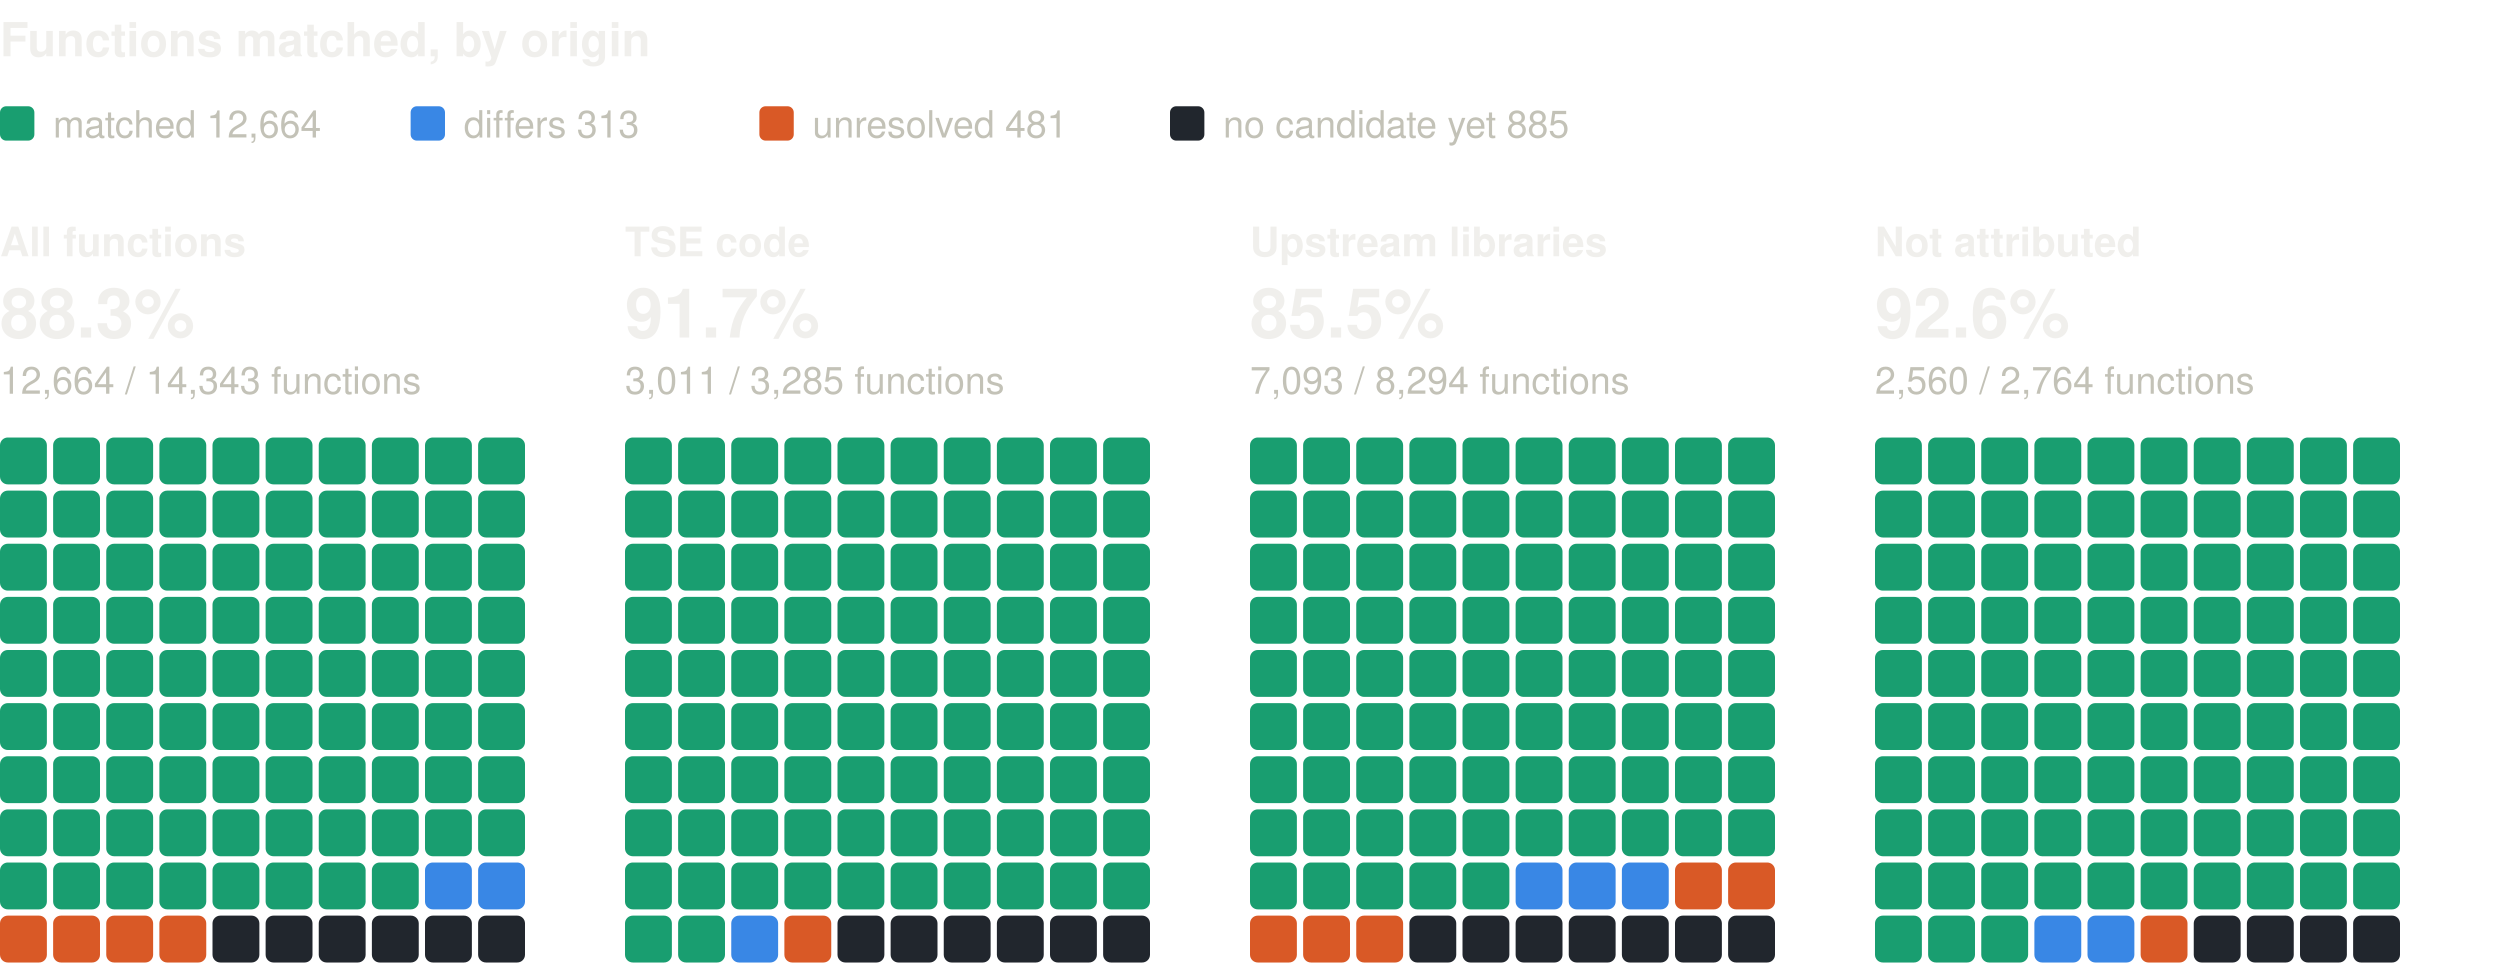
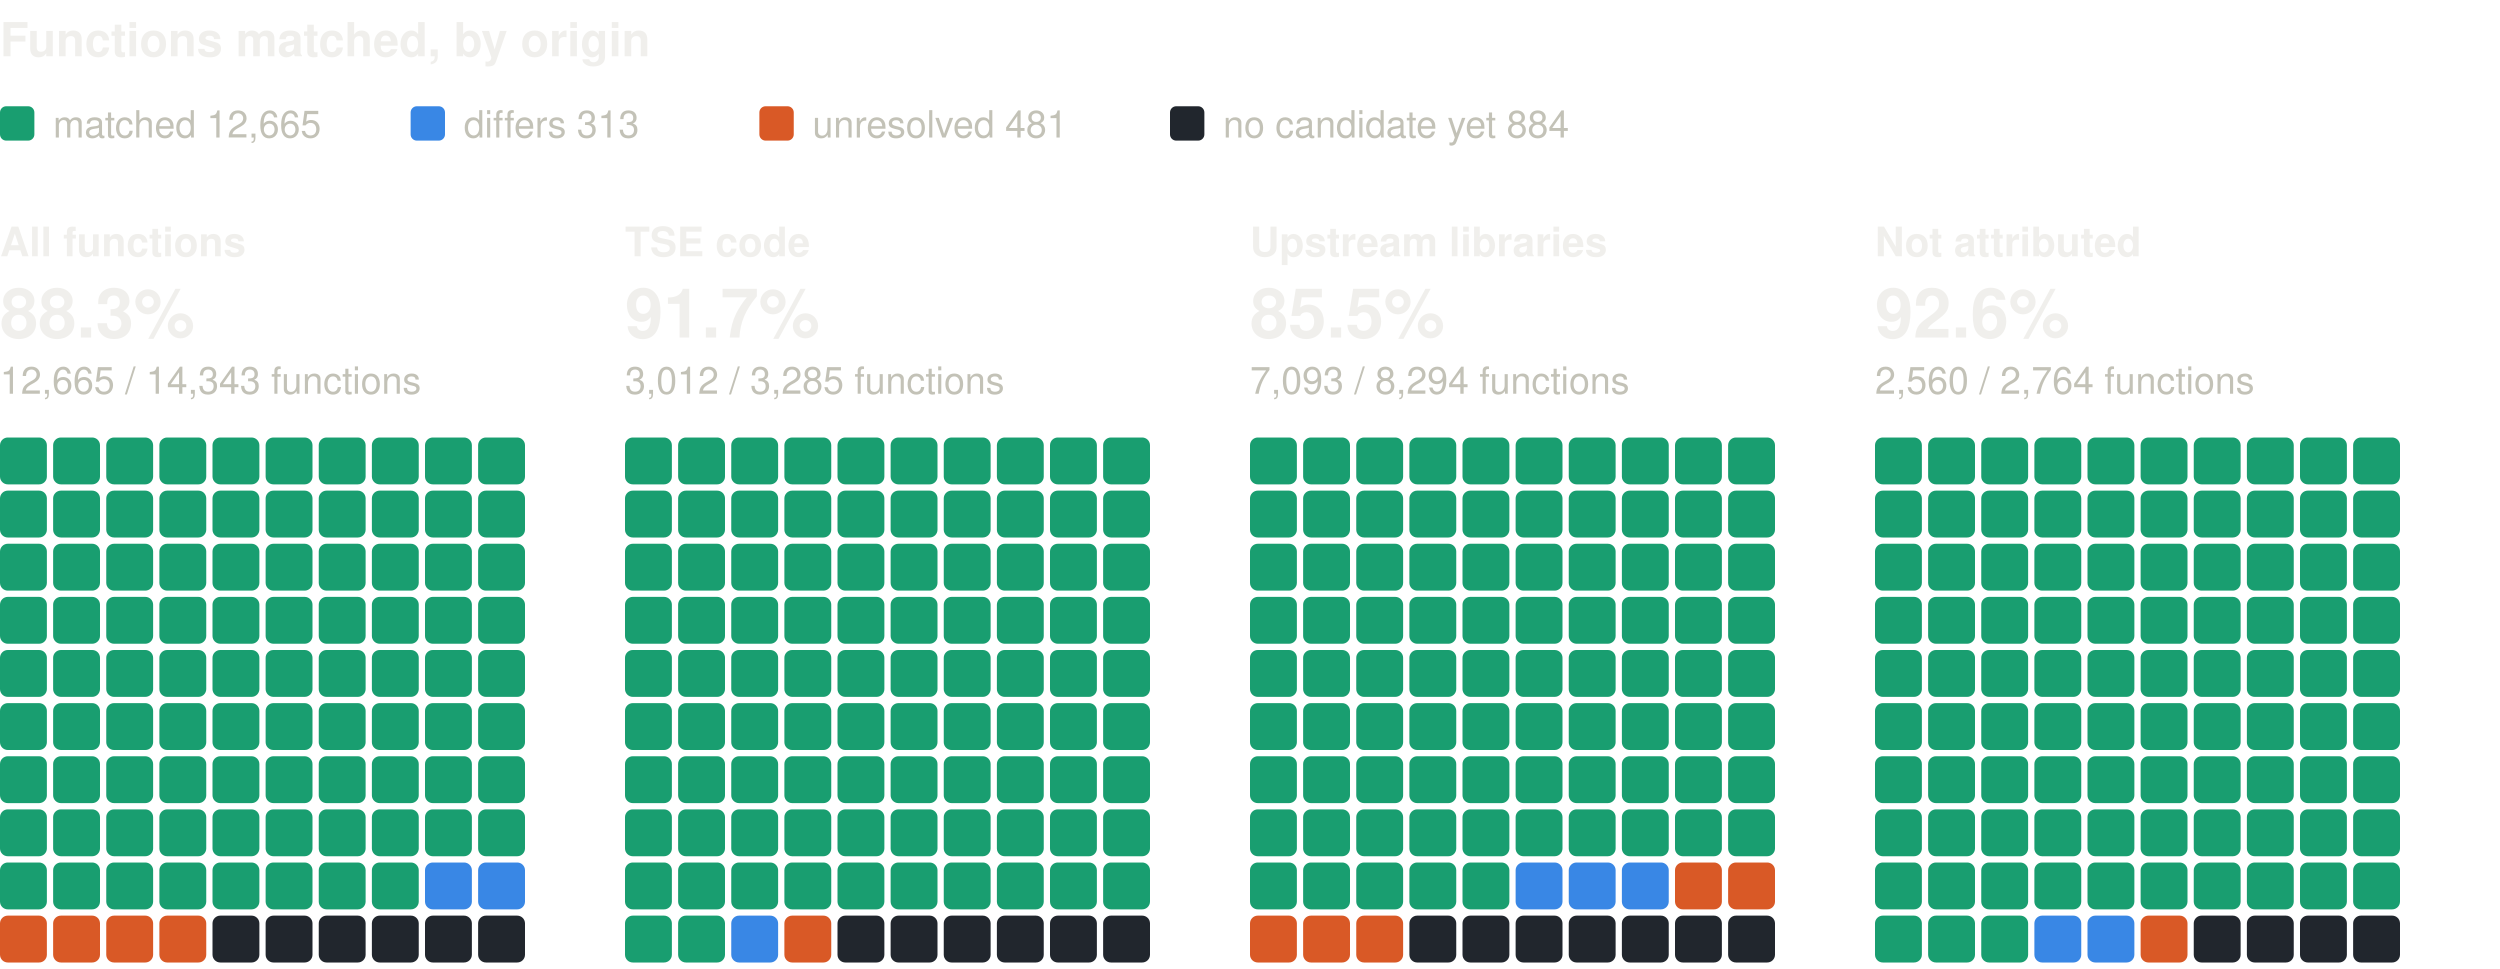
<svg xmlns="http://www.w3.org/2000/svg" width="800" height="310" viewBox="0 0 800 310" role="img" aria-label="Functions matched, by origin: one square per percent, coloured by verdict" font-family="system-ui, -apple-system, 'Segoe UI', Helvetica, Arial, sans-serif">
  <text x="0" y="18" font-size="15" fill="#f0efec" font-weight="600">Functions matched, by origin</text>
  <rect x="0" y="34" width="11" height="11" rx="2" fill="#199e70" />
-   <text x="17" y="44" font-size="12" fill="#c3c2b7">matched 12,664</text>
+   <text x="17" y="44" font-size="12" fill="#c3c2b7">matched 12,665</text>
  <rect x="131.4" y="34" width="11" height="11" rx="2" fill="#3987e5" />
  <text x="148.4" y="44" font-size="12" fill="#c3c2b7">differs 313</text>
  <rect x="243" y="34" width="11" height="11" rx="2" fill="#d95926" />
  <text x="260" y="44" font-size="12" fill="#c3c2b7">unresolved 481</text>
  <rect x="374.4" y="34" width="11" height="11" rx="2" fill="#21262d" />
-   <text x="391.4" y="44" font-size="12" fill="#c3c2b7">no candidate yet 885</text>
+   <text x="391.4" y="44" font-size="12" fill="#c3c2b7">no candidate yet 884</text>
  <text x="0" y="82" font-size="13" fill="#f0efec" font-weight="600">All functions</text>
  <text x="0" y="108" font-size="22" fill="#f0efec" font-weight="600">88.3%</text>
-   <text x="0" y="126" font-size="12" fill="#c3c2b7">12,664 / 14,343 functions</text>
+   <text x="0" y="126" font-size="12" fill="#c3c2b7">12,665 / 14,343 functions</text>
  <rect x="0" y="140" width="15" height="15" rx="2.5" fill="#199e70" />
  <rect x="17" y="140" width="15" height="15" rx="2.5" fill="#199e70" />
  <rect x="34" y="140" width="15" height="15" rx="2.5" fill="#199e70" />
  <rect x="51" y="140" width="15" height="15" rx="2.5" fill="#199e70" />
  <rect x="68" y="140" width="15" height="15" rx="2.5" fill="#199e70" />
  <rect x="85" y="140" width="15" height="15" rx="2.5" fill="#199e70" />
  <rect x="102" y="140" width="15" height="15" rx="2.5" fill="#199e70" />
  <rect x="119" y="140" width="15" height="15" rx="2.5" fill="#199e70" />
  <rect x="136" y="140" width="15" height="15" rx="2.5" fill="#199e70" />
  <rect x="153" y="140" width="15" height="15" rx="2.5" fill="#199e70" />
  <rect x="0" y="157" width="15" height="15" rx="2.5" fill="#199e70" />
  <rect x="17" y="157" width="15" height="15" rx="2.5" fill="#199e70" />
  <rect x="34" y="157" width="15" height="15" rx="2.5" fill="#199e70" />
  <rect x="51" y="157" width="15" height="15" rx="2.5" fill="#199e70" />
  <rect x="68" y="157" width="15" height="15" rx="2.5" fill="#199e70" />
  <rect x="85" y="157" width="15" height="15" rx="2.5" fill="#199e70" />
  <rect x="102" y="157" width="15" height="15" rx="2.5" fill="#199e70" />
  <rect x="119" y="157" width="15" height="15" rx="2.5" fill="#199e70" />
  <rect x="136" y="157" width="15" height="15" rx="2.5" fill="#199e70" />
  <rect x="153" y="157" width="15" height="15" rx="2.5" fill="#199e70" />
  <rect x="0" y="174" width="15" height="15" rx="2.5" fill="#199e70" />
  <rect x="17" y="174" width="15" height="15" rx="2.5" fill="#199e70" />
  <rect x="34" y="174" width="15" height="15" rx="2.5" fill="#199e70" />
  <rect x="51" y="174" width="15" height="15" rx="2.5" fill="#199e70" />
  <rect x="68" y="174" width="15" height="15" rx="2.5" fill="#199e70" />
  <rect x="85" y="174" width="15" height="15" rx="2.5" fill="#199e70" />
  <rect x="102" y="174" width="15" height="15" rx="2.5" fill="#199e70" />
  <rect x="119" y="174" width="15" height="15" rx="2.5" fill="#199e70" />
  <rect x="136" y="174" width="15" height="15" rx="2.5" fill="#199e70" />
  <rect x="153" y="174" width="15" height="15" rx="2.5" fill="#199e70" />
  <rect x="0" y="191" width="15" height="15" rx="2.5" fill="#199e70" />
  <rect x="17" y="191" width="15" height="15" rx="2.5" fill="#199e70" />
  <rect x="34" y="191" width="15" height="15" rx="2.5" fill="#199e70" />
  <rect x="51" y="191" width="15" height="15" rx="2.5" fill="#199e70" />
  <rect x="68" y="191" width="15" height="15" rx="2.5" fill="#199e70" />
  <rect x="85" y="191" width="15" height="15" rx="2.5" fill="#199e70" />
  <rect x="102" y="191" width="15" height="15" rx="2.5" fill="#199e70" />
  <rect x="119" y="191" width="15" height="15" rx="2.5" fill="#199e70" />
  <rect x="136" y="191" width="15" height="15" rx="2.5" fill="#199e70" />
  <rect x="153" y="191" width="15" height="15" rx="2.5" fill="#199e70" />
  <rect x="0" y="208" width="15" height="15" rx="2.5" fill="#199e70" />
  <rect x="17" y="208" width="15" height="15" rx="2.5" fill="#199e70" />
  <rect x="34" y="208" width="15" height="15" rx="2.5" fill="#199e70" />
  <rect x="51" y="208" width="15" height="15" rx="2.5" fill="#199e70" />
  <rect x="68" y="208" width="15" height="15" rx="2.5" fill="#199e70" />
  <rect x="85" y="208" width="15" height="15" rx="2.5" fill="#199e70" />
  <rect x="102" y="208" width="15" height="15" rx="2.5" fill="#199e70" />
  <rect x="119" y="208" width="15" height="15" rx="2.5" fill="#199e70" />
  <rect x="136" y="208" width="15" height="15" rx="2.5" fill="#199e70" />
  <rect x="153" y="208" width="15" height="15" rx="2.5" fill="#199e70" />
  <rect x="0" y="225" width="15" height="15" rx="2.5" fill="#199e70" />
  <rect x="17" y="225" width="15" height="15" rx="2.5" fill="#199e70" />
  <rect x="34" y="225" width="15" height="15" rx="2.5" fill="#199e70" />
  <rect x="51" y="225" width="15" height="15" rx="2.5" fill="#199e70" />
  <rect x="68" y="225" width="15" height="15" rx="2.5" fill="#199e70" />
  <rect x="85" y="225" width="15" height="15" rx="2.5" fill="#199e70" />
  <rect x="102" y="225" width="15" height="15" rx="2.5" fill="#199e70" />
  <rect x="119" y="225" width="15" height="15" rx="2.5" fill="#199e70" />
  <rect x="136" y="225" width="15" height="15" rx="2.5" fill="#199e70" />
  <rect x="153" y="225" width="15" height="15" rx="2.5" fill="#199e70" />
  <rect x="0" y="242" width="15" height="15" rx="2.5" fill="#199e70" />
  <rect x="17" y="242" width="15" height="15" rx="2.5" fill="#199e70" />
  <rect x="34" y="242" width="15" height="15" rx="2.5" fill="#199e70" />
  <rect x="51" y="242" width="15" height="15" rx="2.5" fill="#199e70" />
  <rect x="68" y="242" width="15" height="15" rx="2.5" fill="#199e70" />
  <rect x="85" y="242" width="15" height="15" rx="2.5" fill="#199e70" />
  <rect x="102" y="242" width="15" height="15" rx="2.5" fill="#199e70" />
  <rect x="119" y="242" width="15" height="15" rx="2.5" fill="#199e70" />
  <rect x="136" y="242" width="15" height="15" rx="2.5" fill="#199e70" />
  <rect x="153" y="242" width="15" height="15" rx="2.5" fill="#199e70" />
  <rect x="0" y="259" width="15" height="15" rx="2.5" fill="#199e70" />
  <rect x="17" y="259" width="15" height="15" rx="2.5" fill="#199e70" />
  <rect x="34" y="259" width="15" height="15" rx="2.5" fill="#199e70" />
  <rect x="51" y="259" width="15" height="15" rx="2.5" fill="#199e70" />
  <rect x="68" y="259" width="15" height="15" rx="2.5" fill="#199e70" />
  <rect x="85" y="259" width="15" height="15" rx="2.5" fill="#199e70" />
  <rect x="102" y="259" width="15" height="15" rx="2.5" fill="#199e70" />
  <rect x="119" y="259" width="15" height="15" rx="2.5" fill="#199e70" />
  <rect x="136" y="259" width="15" height="15" rx="2.5" fill="#199e70" />
  <rect x="153" y="259" width="15" height="15" rx="2.5" fill="#199e70" />
  <rect x="0" y="276" width="15" height="15" rx="2.5" fill="#199e70" />
  <rect x="17" y="276" width="15" height="15" rx="2.5" fill="#199e70" />
  <rect x="34" y="276" width="15" height="15" rx="2.5" fill="#199e70" />
  <rect x="51" y="276" width="15" height="15" rx="2.5" fill="#199e70" />
  <rect x="68" y="276" width="15" height="15" rx="2.5" fill="#199e70" />
  <rect x="85" y="276" width="15" height="15" rx="2.5" fill="#199e70" />
  <rect x="102" y="276" width="15" height="15" rx="2.5" fill="#199e70" />
  <rect x="119" y="276" width="15" height="15" rx="2.5" fill="#199e70" />
  <rect x="136" y="276" width="15" height="15" rx="2.5" fill="#3987e5" />
  <rect x="153" y="276" width="15" height="15" rx="2.5" fill="#3987e5" />
  <rect x="0" y="293" width="15" height="15" rx="2.5" fill="#d95926" />
  <rect x="17" y="293" width="15" height="15" rx="2.5" fill="#d95926" />
  <rect x="34" y="293" width="15" height="15" rx="2.5" fill="#d95926" />
  <rect x="51" y="293" width="15" height="15" rx="2.5" fill="#d95926" />
  <rect x="68" y="293" width="15" height="15" rx="2.5" fill="#21262d" />
  <rect x="85" y="293" width="15" height="15" rx="2.5" fill="#21262d" />
  <rect x="102" y="293" width="15" height="15" rx="2.5" fill="#21262d" />
  <rect x="119" y="293" width="15" height="15" rx="2.5" fill="#21262d" />
  <rect x="136" y="293" width="15" height="15" rx="2.5" fill="#21262d" />
  <rect x="153" y="293" width="15" height="15" rx="2.5" fill="#21262d" />
  <text x="200" y="82" font-size="13" fill="#f0efec" font-weight="600">TSE code</text>
  <text x="200" y="108" font-size="22" fill="#f0efec" font-weight="600">91.7%</text>
-   <text x="200" y="126" font-size="12" fill="#c3c2b7">3,011 / 3,285 functions</text>
+   <text x="200" y="126" font-size="12" fill="#c3c2b7">3,012 / 3,285 functions</text>
  <rect x="200" y="140" width="15" height="15" rx="2.5" fill="#199e70" />
  <rect x="217" y="140" width="15" height="15" rx="2.5" fill="#199e70" />
  <rect x="234" y="140" width="15" height="15" rx="2.5" fill="#199e70" />
  <rect x="251" y="140" width="15" height="15" rx="2.5" fill="#199e70" />
  <rect x="268" y="140" width="15" height="15" rx="2.5" fill="#199e70" />
  <rect x="285" y="140" width="15" height="15" rx="2.5" fill="#199e70" />
  <rect x="302" y="140" width="15" height="15" rx="2.5" fill="#199e70" />
  <rect x="319" y="140" width="15" height="15" rx="2.5" fill="#199e70" />
  <rect x="336" y="140" width="15" height="15" rx="2.5" fill="#199e70" />
  <rect x="353" y="140" width="15" height="15" rx="2.5" fill="#199e70" />
  <rect x="200" y="157" width="15" height="15" rx="2.5" fill="#199e70" />
  <rect x="217" y="157" width="15" height="15" rx="2.5" fill="#199e70" />
  <rect x="234" y="157" width="15" height="15" rx="2.5" fill="#199e70" />
  <rect x="251" y="157" width="15" height="15" rx="2.5" fill="#199e70" />
  <rect x="268" y="157" width="15" height="15" rx="2.5" fill="#199e70" />
  <rect x="285" y="157" width="15" height="15" rx="2.5" fill="#199e70" />
  <rect x="302" y="157" width="15" height="15" rx="2.5" fill="#199e70" />
  <rect x="319" y="157" width="15" height="15" rx="2.5" fill="#199e70" />
  <rect x="336" y="157" width="15" height="15" rx="2.5" fill="#199e70" />
  <rect x="353" y="157" width="15" height="15" rx="2.5" fill="#199e70" />
  <rect x="200" y="174" width="15" height="15" rx="2.5" fill="#199e70" />
  <rect x="217" y="174" width="15" height="15" rx="2.5" fill="#199e70" />
  <rect x="234" y="174" width="15" height="15" rx="2.5" fill="#199e70" />
  <rect x="251" y="174" width="15" height="15" rx="2.5" fill="#199e70" />
  <rect x="268" y="174" width="15" height="15" rx="2.5" fill="#199e70" />
  <rect x="285" y="174" width="15" height="15" rx="2.5" fill="#199e70" />
  <rect x="302" y="174" width="15" height="15" rx="2.5" fill="#199e70" />
  <rect x="319" y="174" width="15" height="15" rx="2.5" fill="#199e70" />
  <rect x="336" y="174" width="15" height="15" rx="2.5" fill="#199e70" />
  <rect x="353" y="174" width="15" height="15" rx="2.5" fill="#199e70" />
  <rect x="200" y="191" width="15" height="15" rx="2.5" fill="#199e70" />
  <rect x="217" y="191" width="15" height="15" rx="2.5" fill="#199e70" />
  <rect x="234" y="191" width="15" height="15" rx="2.5" fill="#199e70" />
  <rect x="251" y="191" width="15" height="15" rx="2.5" fill="#199e70" />
  <rect x="268" y="191" width="15" height="15" rx="2.5" fill="#199e70" />
  <rect x="285" y="191" width="15" height="15" rx="2.5" fill="#199e70" />
  <rect x="302" y="191" width="15" height="15" rx="2.5" fill="#199e70" />
  <rect x="319" y="191" width="15" height="15" rx="2.5" fill="#199e70" />
  <rect x="336" y="191" width="15" height="15" rx="2.5" fill="#199e70" />
  <rect x="353" y="191" width="15" height="15" rx="2.5" fill="#199e70" />
  <rect x="200" y="208" width="15" height="15" rx="2.5" fill="#199e70" />
  <rect x="217" y="208" width="15" height="15" rx="2.5" fill="#199e70" />
  <rect x="234" y="208" width="15" height="15" rx="2.5" fill="#199e70" />
  <rect x="251" y="208" width="15" height="15" rx="2.5" fill="#199e70" />
  <rect x="268" y="208" width="15" height="15" rx="2.5" fill="#199e70" />
  <rect x="285" y="208" width="15" height="15" rx="2.5" fill="#199e70" />
  <rect x="302" y="208" width="15" height="15" rx="2.5" fill="#199e70" />
  <rect x="319" y="208" width="15" height="15" rx="2.5" fill="#199e70" />
  <rect x="336" y="208" width="15" height="15" rx="2.5" fill="#199e70" />
  <rect x="353" y="208" width="15" height="15" rx="2.5" fill="#199e70" />
  <rect x="200" y="225" width="15" height="15" rx="2.5" fill="#199e70" />
  <rect x="217" y="225" width="15" height="15" rx="2.5" fill="#199e70" />
  <rect x="234" y="225" width="15" height="15" rx="2.5" fill="#199e70" />
  <rect x="251" y="225" width="15" height="15" rx="2.5" fill="#199e70" />
  <rect x="268" y="225" width="15" height="15" rx="2.5" fill="#199e70" />
  <rect x="285" y="225" width="15" height="15" rx="2.5" fill="#199e70" />
  <rect x="302" y="225" width="15" height="15" rx="2.5" fill="#199e70" />
  <rect x="319" y="225" width="15" height="15" rx="2.5" fill="#199e70" />
  <rect x="336" y="225" width="15" height="15" rx="2.5" fill="#199e70" />
  <rect x="353" y="225" width="15" height="15" rx="2.5" fill="#199e70" />
  <rect x="200" y="242" width="15" height="15" rx="2.5" fill="#199e70" />
  <rect x="217" y="242" width="15" height="15" rx="2.5" fill="#199e70" />
  <rect x="234" y="242" width="15" height="15" rx="2.5" fill="#199e70" />
  <rect x="251" y="242" width="15" height="15" rx="2.5" fill="#199e70" />
  <rect x="268" y="242" width="15" height="15" rx="2.5" fill="#199e70" />
  <rect x="285" y="242" width="15" height="15" rx="2.5" fill="#199e70" />
  <rect x="302" y="242" width="15" height="15" rx="2.5" fill="#199e70" />
  <rect x="319" y="242" width="15" height="15" rx="2.5" fill="#199e70" />
  <rect x="336" y="242" width="15" height="15" rx="2.5" fill="#199e70" />
  <rect x="353" y="242" width="15" height="15" rx="2.5" fill="#199e70" />
  <rect x="200" y="259" width="15" height="15" rx="2.5" fill="#199e70" />
  <rect x="217" y="259" width="15" height="15" rx="2.5" fill="#199e70" />
  <rect x="234" y="259" width="15" height="15" rx="2.5" fill="#199e70" />
  <rect x="251" y="259" width="15" height="15" rx="2.5" fill="#199e70" />
  <rect x="268" y="259" width="15" height="15" rx="2.5" fill="#199e70" />
  <rect x="285" y="259" width="15" height="15" rx="2.5" fill="#199e70" />
  <rect x="302" y="259" width="15" height="15" rx="2.5" fill="#199e70" />
  <rect x="319" y="259" width="15" height="15" rx="2.5" fill="#199e70" />
  <rect x="336" y="259" width="15" height="15" rx="2.5" fill="#199e70" />
  <rect x="353" y="259" width="15" height="15" rx="2.5" fill="#199e70" />
  <rect x="200" y="276" width="15" height="15" rx="2.5" fill="#199e70" />
  <rect x="217" y="276" width="15" height="15" rx="2.5" fill="#199e70" />
  <rect x="234" y="276" width="15" height="15" rx="2.5" fill="#199e70" />
  <rect x="251" y="276" width="15" height="15" rx="2.5" fill="#199e70" />
  <rect x="268" y="276" width="15" height="15" rx="2.5" fill="#199e70" />
  <rect x="285" y="276" width="15" height="15" rx="2.5" fill="#199e70" />
  <rect x="302" y="276" width="15" height="15" rx="2.5" fill="#199e70" />
  <rect x="319" y="276" width="15" height="15" rx="2.5" fill="#199e70" />
  <rect x="336" y="276" width="15" height="15" rx="2.5" fill="#199e70" />
  <rect x="353" y="276" width="15" height="15" rx="2.5" fill="#199e70" />
  <rect x="200" y="293" width="15" height="15" rx="2.5" fill="#199e70" />
  <rect x="217" y="293" width="15" height="15" rx="2.5" fill="#199e70" />
  <rect x="234" y="293" width="15" height="15" rx="2.5" fill="#3987e5" />
  <rect x="251" y="293" width="15" height="15" rx="2.5" fill="#d95926" />
  <rect x="268" y="293" width="15" height="15" rx="2.5" fill="#21262d" />
  <rect x="285" y="293" width="15" height="15" rx="2.5" fill="#21262d" />
  <rect x="302" y="293" width="15" height="15" rx="2.5" fill="#21262d" />
  <rect x="319" y="293" width="15" height="15" rx="2.5" fill="#21262d" />
  <rect x="336" y="293" width="15" height="15" rx="2.5" fill="#21262d" />
  <rect x="353" y="293" width="15" height="15" rx="2.5" fill="#21262d" />
  <text x="400" y="82" font-size="13" fill="#f0efec" font-weight="600">Upstream libraries</text>
  <text x="400" y="108" font-size="22" fill="#f0efec" font-weight="600">85.5%</text>
  <text x="400" y="126" font-size="12" fill="#c3c2b7">7,093 / 8,294 functions</text>
  <rect x="400" y="140" width="15" height="15" rx="2.5" fill="#199e70" />
  <rect x="417" y="140" width="15" height="15" rx="2.5" fill="#199e70" />
  <rect x="434" y="140" width="15" height="15" rx="2.5" fill="#199e70" />
  <rect x="451" y="140" width="15" height="15" rx="2.5" fill="#199e70" />
  <rect x="468" y="140" width="15" height="15" rx="2.5" fill="#199e70" />
  <rect x="485" y="140" width="15" height="15" rx="2.5" fill="#199e70" />
  <rect x="502" y="140" width="15" height="15" rx="2.5" fill="#199e70" />
  <rect x="519" y="140" width="15" height="15" rx="2.5" fill="#199e70" />
  <rect x="536" y="140" width="15" height="15" rx="2.5" fill="#199e70" />
  <rect x="553" y="140" width="15" height="15" rx="2.5" fill="#199e70" />
  <rect x="400" y="157" width="15" height="15" rx="2.5" fill="#199e70" />
  <rect x="417" y="157" width="15" height="15" rx="2.5" fill="#199e70" />
  <rect x="434" y="157" width="15" height="15" rx="2.5" fill="#199e70" />
  <rect x="451" y="157" width="15" height="15" rx="2.5" fill="#199e70" />
  <rect x="468" y="157" width="15" height="15" rx="2.5" fill="#199e70" />
  <rect x="485" y="157" width="15" height="15" rx="2.5" fill="#199e70" />
  <rect x="502" y="157" width="15" height="15" rx="2.5" fill="#199e70" />
  <rect x="519" y="157" width="15" height="15" rx="2.5" fill="#199e70" />
  <rect x="536" y="157" width="15" height="15" rx="2.5" fill="#199e70" />
  <rect x="553" y="157" width="15" height="15" rx="2.5" fill="#199e70" />
  <rect x="400" y="174" width="15" height="15" rx="2.5" fill="#199e70" />
  <rect x="417" y="174" width="15" height="15" rx="2.5" fill="#199e70" />
  <rect x="434" y="174" width="15" height="15" rx="2.5" fill="#199e70" />
  <rect x="451" y="174" width="15" height="15" rx="2.5" fill="#199e70" />
  <rect x="468" y="174" width="15" height="15" rx="2.5" fill="#199e70" />
  <rect x="485" y="174" width="15" height="15" rx="2.5" fill="#199e70" />
  <rect x="502" y="174" width="15" height="15" rx="2.5" fill="#199e70" />
  <rect x="519" y="174" width="15" height="15" rx="2.5" fill="#199e70" />
  <rect x="536" y="174" width="15" height="15" rx="2.5" fill="#199e70" />
  <rect x="553" y="174" width="15" height="15" rx="2.5" fill="#199e70" />
  <rect x="400" y="191" width="15" height="15" rx="2.5" fill="#199e70" />
  <rect x="417" y="191" width="15" height="15" rx="2.5" fill="#199e70" />
  <rect x="434" y="191" width="15" height="15" rx="2.5" fill="#199e70" />
  <rect x="451" y="191" width="15" height="15" rx="2.5" fill="#199e70" />
  <rect x="468" y="191" width="15" height="15" rx="2.5" fill="#199e70" />
  <rect x="485" y="191" width="15" height="15" rx="2.5" fill="#199e70" />
  <rect x="502" y="191" width="15" height="15" rx="2.5" fill="#199e70" />
  <rect x="519" y="191" width="15" height="15" rx="2.5" fill="#199e70" />
  <rect x="536" y="191" width="15" height="15" rx="2.5" fill="#199e70" />
  <rect x="553" y="191" width="15" height="15" rx="2.5" fill="#199e70" />
  <rect x="400" y="208" width="15" height="15" rx="2.5" fill="#199e70" />
  <rect x="417" y="208" width="15" height="15" rx="2.5" fill="#199e70" />
  <rect x="434" y="208" width="15" height="15" rx="2.5" fill="#199e70" />
  <rect x="451" y="208" width="15" height="15" rx="2.5" fill="#199e70" />
  <rect x="468" y="208" width="15" height="15" rx="2.5" fill="#199e70" />
  <rect x="485" y="208" width="15" height="15" rx="2.5" fill="#199e70" />
  <rect x="502" y="208" width="15" height="15" rx="2.5" fill="#199e70" />
  <rect x="519" y="208" width="15" height="15" rx="2.5" fill="#199e70" />
  <rect x="536" y="208" width="15" height="15" rx="2.5" fill="#199e70" />
  <rect x="553" y="208" width="15" height="15" rx="2.5" fill="#199e70" />
  <rect x="400" y="225" width="15" height="15" rx="2.5" fill="#199e70" />
  <rect x="417" y="225" width="15" height="15" rx="2.5" fill="#199e70" />
  <rect x="434" y="225" width="15" height="15" rx="2.5" fill="#199e70" />
  <rect x="451" y="225" width="15" height="15" rx="2.5" fill="#199e70" />
  <rect x="468" y="225" width="15" height="15" rx="2.5" fill="#199e70" />
  <rect x="485" y="225" width="15" height="15" rx="2.5" fill="#199e70" />
  <rect x="502" y="225" width="15" height="15" rx="2.5" fill="#199e70" />
  <rect x="519" y="225" width="15" height="15" rx="2.5" fill="#199e70" />
  <rect x="536" y="225" width="15" height="15" rx="2.5" fill="#199e70" />
  <rect x="553" y="225" width="15" height="15" rx="2.5" fill="#199e70" />
  <rect x="400" y="242" width="15" height="15" rx="2.5" fill="#199e70" />
  <rect x="417" y="242" width="15" height="15" rx="2.5" fill="#199e70" />
  <rect x="434" y="242" width="15" height="15" rx="2.5" fill="#199e70" />
  <rect x="451" y="242" width="15" height="15" rx="2.5" fill="#199e70" />
  <rect x="468" y="242" width="15" height="15" rx="2.5" fill="#199e70" />
  <rect x="485" y="242" width="15" height="15" rx="2.5" fill="#199e70" />
  <rect x="502" y="242" width="15" height="15" rx="2.5" fill="#199e70" />
  <rect x="519" y="242" width="15" height="15" rx="2.5" fill="#199e70" />
  <rect x="536" y="242" width="15" height="15" rx="2.5" fill="#199e70" />
  <rect x="553" y="242" width="15" height="15" rx="2.5" fill="#199e70" />
  <rect x="400" y="259" width="15" height="15" rx="2.5" fill="#199e70" />
  <rect x="417" y="259" width="15" height="15" rx="2.5" fill="#199e70" />
  <rect x="434" y="259" width="15" height="15" rx="2.5" fill="#199e70" />
  <rect x="451" y="259" width="15" height="15" rx="2.5" fill="#199e70" />
  <rect x="468" y="259" width="15" height="15" rx="2.5" fill="#199e70" />
  <rect x="485" y="259" width="15" height="15" rx="2.5" fill="#199e70" />
  <rect x="502" y="259" width="15" height="15" rx="2.5" fill="#199e70" />
  <rect x="519" y="259" width="15" height="15" rx="2.5" fill="#199e70" />
  <rect x="536" y="259" width="15" height="15" rx="2.5" fill="#199e70" />
  <rect x="553" y="259" width="15" height="15" rx="2.5" fill="#199e70" />
  <rect x="400" y="276" width="15" height="15" rx="2.5" fill="#199e70" />
  <rect x="417" y="276" width="15" height="15" rx="2.5" fill="#199e70" />
  <rect x="434" y="276" width="15" height="15" rx="2.5" fill="#199e70" />
  <rect x="451" y="276" width="15" height="15" rx="2.5" fill="#199e70" />
  <rect x="468" y="276" width="15" height="15" rx="2.5" fill="#199e70" />
  <rect x="485" y="276" width="15" height="15" rx="2.5" fill="#3987e5" />
  <rect x="502" y="276" width="15" height="15" rx="2.5" fill="#3987e5" />
  <rect x="519" y="276" width="15" height="15" rx="2.5" fill="#3987e5" />
  <rect x="536" y="276" width="15" height="15" rx="2.5" fill="#d95926" />
  <rect x="553" y="276" width="15" height="15" rx="2.5" fill="#d95926" />
  <rect x="400" y="293" width="15" height="15" rx="2.5" fill="#d95926" />
  <rect x="417" y="293" width="15" height="15" rx="2.5" fill="#d95926" />
  <rect x="434" y="293" width="15" height="15" rx="2.5" fill="#d95926" />
  <rect x="451" y="293" width="15" height="15" rx="2.5" fill="#21262d" />
  <rect x="468" y="293" width="15" height="15" rx="2.5" fill="#21262d" />
  <rect x="485" y="293" width="15" height="15" rx="2.5" fill="#21262d" />
  <rect x="502" y="293" width="15" height="15" rx="2.5" fill="#21262d" />
  <rect x="519" y="293" width="15" height="15" rx="2.5" fill="#21262d" />
  <rect x="536" y="293" width="15" height="15" rx="2.5" fill="#21262d" />
  <rect x="553" y="293" width="15" height="15" rx="2.5" fill="#21262d" />
  <text x="600" y="82" font-size="13" fill="#f0efec" font-weight="600">Not attributed</text>
  <text x="600" y="108" font-size="22" fill="#f0efec" font-weight="600">92.6%</text>
  <text x="600" y="126" font-size="12" fill="#c3c2b7">2,560 / 2,764 functions</text>
  <rect x="600" y="140" width="15" height="15" rx="2.5" fill="#199e70" />
  <rect x="617" y="140" width="15" height="15" rx="2.5" fill="#199e70" />
  <rect x="634" y="140" width="15" height="15" rx="2.5" fill="#199e70" />
  <rect x="651" y="140" width="15" height="15" rx="2.5" fill="#199e70" />
  <rect x="668" y="140" width="15" height="15" rx="2.5" fill="#199e70" />
  <rect x="685" y="140" width="15" height="15" rx="2.5" fill="#199e70" />
  <rect x="702" y="140" width="15" height="15" rx="2.5" fill="#199e70" />
  <rect x="719" y="140" width="15" height="15" rx="2.5" fill="#199e70" />
  <rect x="736" y="140" width="15" height="15" rx="2.5" fill="#199e70" />
  <rect x="753" y="140" width="15" height="15" rx="2.5" fill="#199e70" />
  <rect x="600" y="157" width="15" height="15" rx="2.5" fill="#199e70" />
  <rect x="617" y="157" width="15" height="15" rx="2.5" fill="#199e70" />
  <rect x="634" y="157" width="15" height="15" rx="2.5" fill="#199e70" />
  <rect x="651" y="157" width="15" height="15" rx="2.5" fill="#199e70" />
  <rect x="668" y="157" width="15" height="15" rx="2.5" fill="#199e70" />
  <rect x="685" y="157" width="15" height="15" rx="2.5" fill="#199e70" />
  <rect x="702" y="157" width="15" height="15" rx="2.5" fill="#199e70" />
  <rect x="719" y="157" width="15" height="15" rx="2.5" fill="#199e70" />
  <rect x="736" y="157" width="15" height="15" rx="2.5" fill="#199e70" />
  <rect x="753" y="157" width="15" height="15" rx="2.5" fill="#199e70" />
  <rect x="600" y="174" width="15" height="15" rx="2.5" fill="#199e70" />
  <rect x="617" y="174" width="15" height="15" rx="2.5" fill="#199e70" />
  <rect x="634" y="174" width="15" height="15" rx="2.5" fill="#199e70" />
  <rect x="651" y="174" width="15" height="15" rx="2.5" fill="#199e70" />
  <rect x="668" y="174" width="15" height="15" rx="2.5" fill="#199e70" />
  <rect x="685" y="174" width="15" height="15" rx="2.5" fill="#199e70" />
  <rect x="702" y="174" width="15" height="15" rx="2.5" fill="#199e70" />
  <rect x="719" y="174" width="15" height="15" rx="2.5" fill="#199e70" />
  <rect x="736" y="174" width="15" height="15" rx="2.5" fill="#199e70" />
  <rect x="753" y="174" width="15" height="15" rx="2.5" fill="#199e70" />
  <rect x="600" y="191" width="15" height="15" rx="2.5" fill="#199e70" />
  <rect x="617" y="191" width="15" height="15" rx="2.5" fill="#199e70" />
  <rect x="634" y="191" width="15" height="15" rx="2.5" fill="#199e70" />
  <rect x="651" y="191" width="15" height="15" rx="2.5" fill="#199e70" />
  <rect x="668" y="191" width="15" height="15" rx="2.5" fill="#199e70" />
  <rect x="685" y="191" width="15" height="15" rx="2.5" fill="#199e70" />
  <rect x="702" y="191" width="15" height="15" rx="2.5" fill="#199e70" />
  <rect x="719" y="191" width="15" height="15" rx="2.5" fill="#199e70" />
  <rect x="736" y="191" width="15" height="15" rx="2.5" fill="#199e70" />
  <rect x="753" y="191" width="15" height="15" rx="2.5" fill="#199e70" />
  <rect x="600" y="208" width="15" height="15" rx="2.5" fill="#199e70" />
  <rect x="617" y="208" width="15" height="15" rx="2.5" fill="#199e70" />
  <rect x="634" y="208" width="15" height="15" rx="2.5" fill="#199e70" />
  <rect x="651" y="208" width="15" height="15" rx="2.5" fill="#199e70" />
  <rect x="668" y="208" width="15" height="15" rx="2.5" fill="#199e70" />
  <rect x="685" y="208" width="15" height="15" rx="2.5" fill="#199e70" />
  <rect x="702" y="208" width="15" height="15" rx="2.5" fill="#199e70" />
  <rect x="719" y="208" width="15" height="15" rx="2.5" fill="#199e70" />
  <rect x="736" y="208" width="15" height="15" rx="2.5" fill="#199e70" />
  <rect x="753" y="208" width="15" height="15" rx="2.5" fill="#199e70" />
  <rect x="600" y="225" width="15" height="15" rx="2.5" fill="#199e70" />
  <rect x="617" y="225" width="15" height="15" rx="2.5" fill="#199e70" />
  <rect x="634" y="225" width="15" height="15" rx="2.5" fill="#199e70" />
  <rect x="651" y="225" width="15" height="15" rx="2.5" fill="#199e70" />
  <rect x="668" y="225" width="15" height="15" rx="2.5" fill="#199e70" />
  <rect x="685" y="225" width="15" height="15" rx="2.5" fill="#199e70" />
  <rect x="702" y="225" width="15" height="15" rx="2.5" fill="#199e70" />
  <rect x="719" y="225" width="15" height="15" rx="2.5" fill="#199e70" />
  <rect x="736" y="225" width="15" height="15" rx="2.5" fill="#199e70" />
  <rect x="753" y="225" width="15" height="15" rx="2.5" fill="#199e70" />
  <rect x="600" y="242" width="15" height="15" rx="2.5" fill="#199e70" />
  <rect x="617" y="242" width="15" height="15" rx="2.5" fill="#199e70" />
  <rect x="634" y="242" width="15" height="15" rx="2.5" fill="#199e70" />
  <rect x="651" y="242" width="15" height="15" rx="2.5" fill="#199e70" />
  <rect x="668" y="242" width="15" height="15" rx="2.5" fill="#199e70" />
  <rect x="685" y="242" width="15" height="15" rx="2.5" fill="#199e70" />
  <rect x="702" y="242" width="15" height="15" rx="2.5" fill="#199e70" />
  <rect x="719" y="242" width="15" height="15" rx="2.5" fill="#199e70" />
  <rect x="736" y="242" width="15" height="15" rx="2.5" fill="#199e70" />
  <rect x="753" y="242" width="15" height="15" rx="2.5" fill="#199e70" />
  <rect x="600" y="259" width="15" height="15" rx="2.5" fill="#199e70" />
  <rect x="617" y="259" width="15" height="15" rx="2.5" fill="#199e70" />
  <rect x="634" y="259" width="15" height="15" rx="2.5" fill="#199e70" />
  <rect x="651" y="259" width="15" height="15" rx="2.5" fill="#199e70" />
  <rect x="668" y="259" width="15" height="15" rx="2.5" fill="#199e70" />
  <rect x="685" y="259" width="15" height="15" rx="2.5" fill="#199e70" />
  <rect x="702" y="259" width="15" height="15" rx="2.5" fill="#199e70" />
  <rect x="719" y="259" width="15" height="15" rx="2.5" fill="#199e70" />
  <rect x="736" y="259" width="15" height="15" rx="2.5" fill="#199e70" />
  <rect x="753" y="259" width="15" height="15" rx="2.5" fill="#199e70" />
  <rect x="600" y="276" width="15" height="15" rx="2.5" fill="#199e70" />
  <rect x="617" y="276" width="15" height="15" rx="2.5" fill="#199e70" />
  <rect x="634" y="276" width="15" height="15" rx="2.5" fill="#199e70" />
  <rect x="651" y="276" width="15" height="15" rx="2.5" fill="#199e70" />
  <rect x="668" y="276" width="15" height="15" rx="2.5" fill="#199e70" />
  <rect x="685" y="276" width="15" height="15" rx="2.5" fill="#199e70" />
  <rect x="702" y="276" width="15" height="15" rx="2.5" fill="#199e70" />
  <rect x="719" y="276" width="15" height="15" rx="2.5" fill="#199e70" />
  <rect x="736" y="276" width="15" height="15" rx="2.5" fill="#199e70" />
  <rect x="753" y="276" width="15" height="15" rx="2.5" fill="#199e70" />
  <rect x="600" y="293" width="15" height="15" rx="2.5" fill="#199e70" />
  <rect x="617" y="293" width="15" height="15" rx="2.5" fill="#199e70" />
  <rect x="634" y="293" width="15" height="15" rx="2.5" fill="#199e70" />
  <rect x="651" y="293" width="15" height="15" rx="2.5" fill="#3987e5" />
  <rect x="668" y="293" width="15" height="15" rx="2.5" fill="#3987e5" />
  <rect x="685" y="293" width="15" height="15" rx="2.5" fill="#d95926" />
  <rect x="702" y="293" width="15" height="15" rx="2.5" fill="#21262d" />
  <rect x="719" y="293" width="15" height="15" rx="2.5" fill="#21262d" />
  <rect x="736" y="293" width="15" height="15" rx="2.5" fill="#21262d" />
  <rect x="753" y="293" width="15" height="15" rx="2.5" fill="#21262d" />
</svg>
